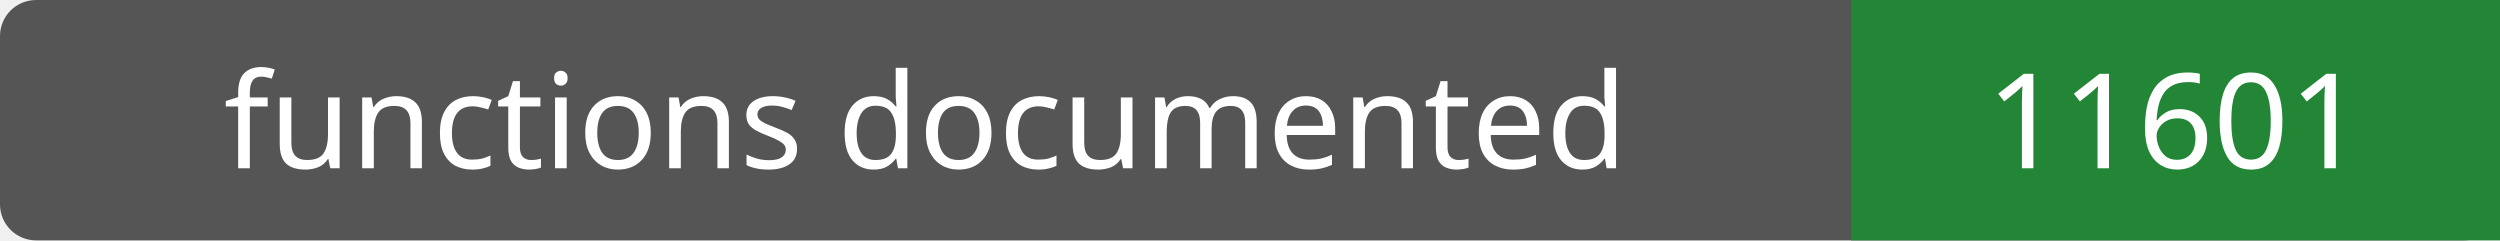
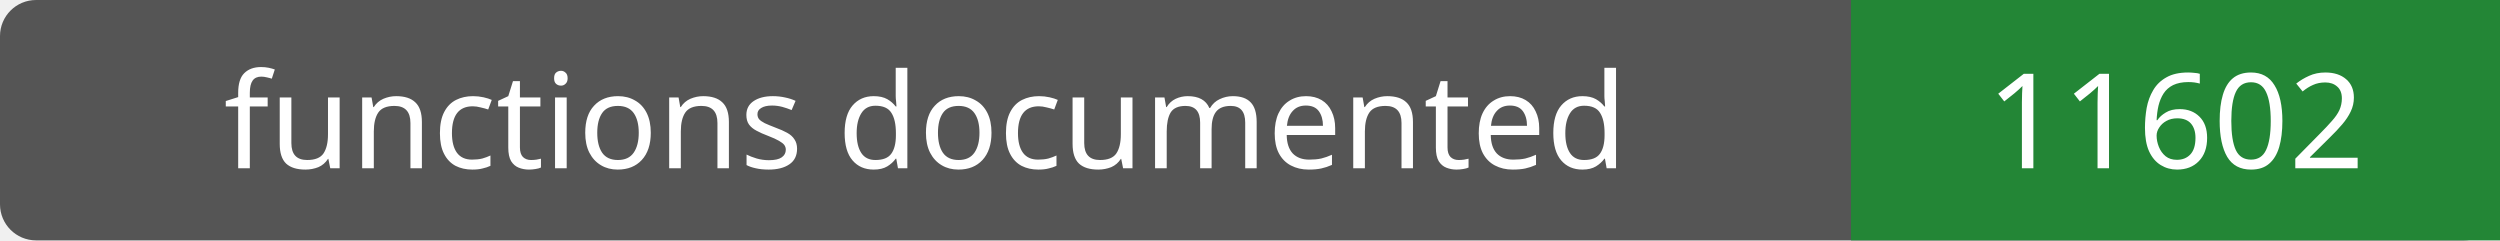
- <svg xmlns="http://www.w3.org/2000/svg" width="208" height="20" role="img" aria-label="functions documented: 11601">
+ <svg xmlns="http://www.w3.org/2000/svg" width="208" height="20" role="img" aria-label="functions documented: 11602">
  <rect width="208" height="20" rx="3" fill="#555" />
  <path fill="#238636" d="M154 0h54v20H154z" />
  <g fill="#fff" text-anchor="middle" font-family="Verdana,sans-serif" font-size="11">
    <text x="77.0" y="14">functions documented</text>
-     <text x="181.0" y="14">11601</text>
+     <text x="181.0" y="14">11602</text>
  </g>
</svg>
